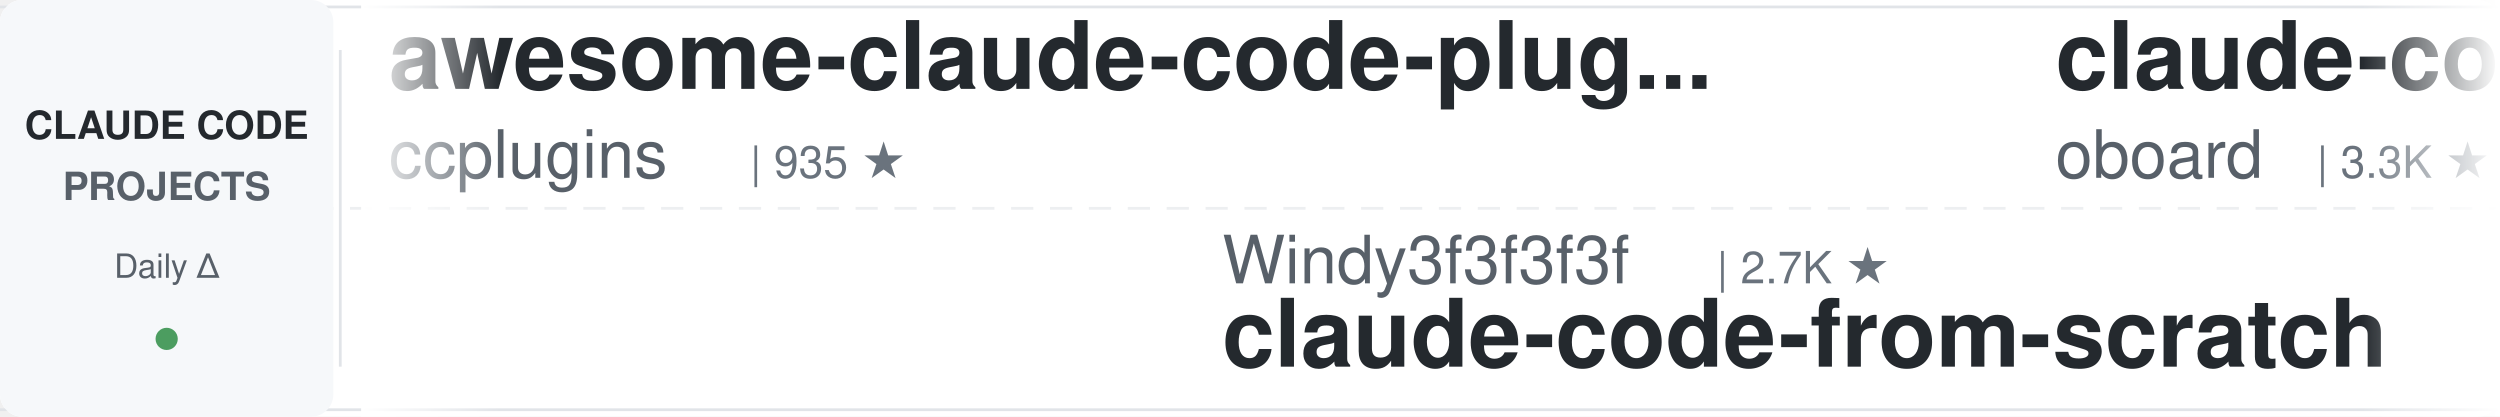
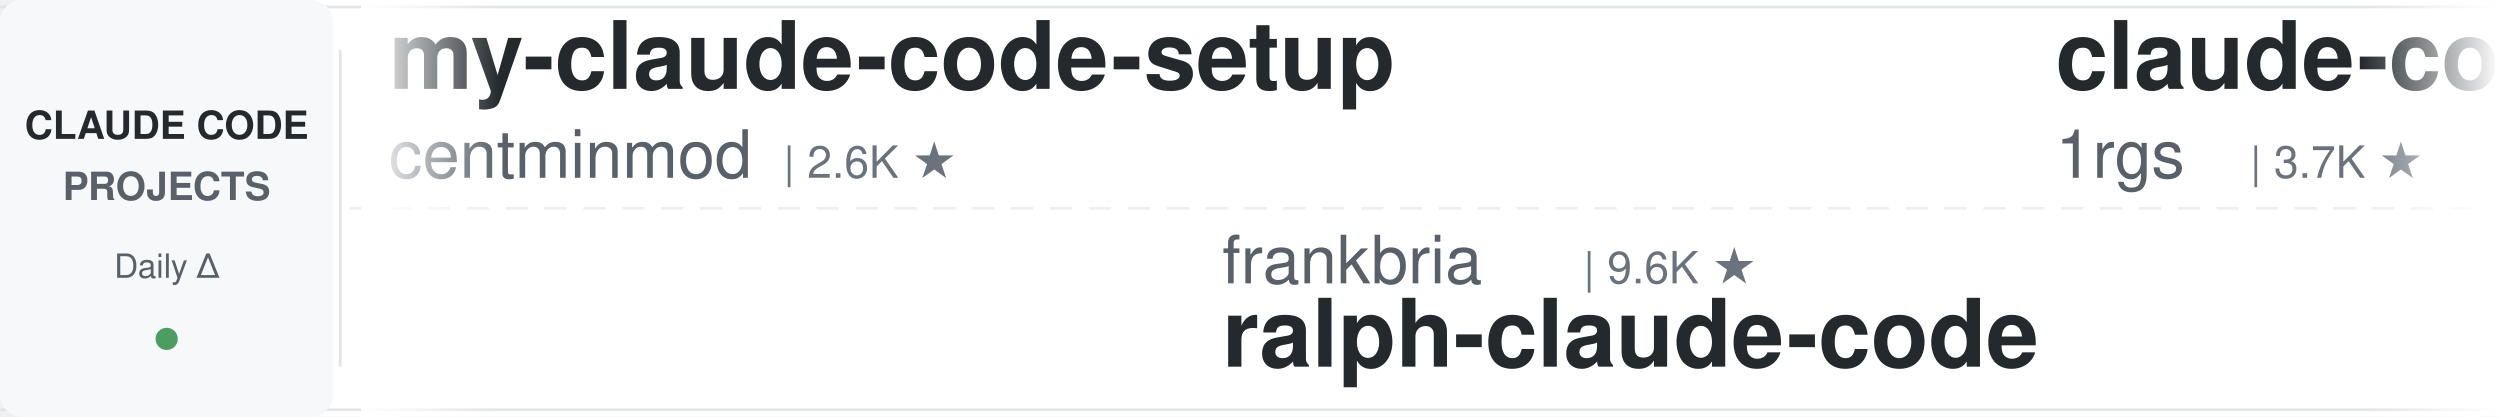
<svg xmlns="http://www.w3.org/2000/svg" width="900" height="150">
  <defs>
    <linearGradient id="leftFade" x1="0%" y1="0%" x2="100%" y2="0%">
      <stop offset="0%" style="stop-color:#ffffff;stop-opacity:1" />
      <stop offset="100%" style="stop-color:#ffffff;stop-opacity:0" />
    </linearGradient>
    <linearGradient id="rightFade" x1="0%" y1="0%" x2="100%" y2="0%">
      <stop offset="0%" style="stop-color:#ffffff;stop-opacity:0" />
      <stop offset="100%" style="stop-color:#ffffff;stop-opacity:1" />
    </linearGradient>
  </defs>
  <rect width="900" height="150" fill="#ffffff" rx="8" />
  <rect x="0" y="2" width="900" height="1" fill="#e1e4e8" />
  <rect x="0" y="147" width="900" height="1" fill="#e1e4e8" />
  <line x1="0" y1="75" x2="900" y2="75" stroke="#e1e4e8" stroke-width="1" stroke-dasharray="8 6" opacity="0.6" />
  <rect x="0" y="0" width="120" height="150" fill="#f6f8fa" rx="8" />
  <text x="60" y="50" font-family="-apple-system, BlinkMacSystemFont, 'Segoe UI', Helvetica, Arial, sans-serif" font-size="14" font-weight="600" fill="#24292e" text-anchor="middle">CLAUDE CODE</text>
  <text x="60" y="72" font-family="-apple-system, BlinkMacSystemFont, 'Segoe UI', Helvetica, Arial, sans-serif" font-size="14" font-weight="600" fill="#586069" text-anchor="middle">PROJECTS</text>
  <text x="60" y="100" font-family="-apple-system, BlinkMacSystemFont, 'Segoe UI', Helvetica, Arial, sans-serif" font-size="12" font-weight="500" fill="#586069" text-anchor="middle">Daily Δ</text>
  <circle cx="60" cy="122" r="4" fill="#22863a" opacity="0.8" />
  <rect x="122" y="18" width="1" height="114" fill="#e1e4e8" />
  <clipPath id="tickerClip">
    <rect x="130" y="0" width="770" height="150" />
  </clipPath>
  <g clip-path="url(#tickerClip)">
    <g id="tickerItems">
      <animateTransform attributeName="transform" attributeType="XML" type="translate" from="0 0" to="-3000 0" dur="54s" repeatCount="indefinite" />
      <g transform="translate(0, 0)">
-         <text x="140" y="32" font-family="-apple-system, BlinkMacSystemFont, 'Segoe UI', Helvetica, Arial, sans-serif" font-size="34" font-weight="600" fill="#24292e">awesome-claude-code-plug...</text>
-         <text x="140" y="64" font-family="-apple-system, BlinkMacSystemFont, 'Segoe UI', Helvetica, Arial, sans-serif" font-size="24" font-weight="400" fill="#586069">ccplugins</text>
-         <text x="270" y="64" font-family="-apple-system, BlinkMacSystemFont, 'Segoe UI', Helvetica, Arial, sans-serif" font-size="16" font-weight="500" fill="#6a737d">| 935 ★</text>
+         <text x="140" y="32" font-family="-apple-system, BlinkMacSystemFont, 'Segoe UI', Helvetica, Arial, sans-serif" font-size="34" font-weight="600" fill="#24292e">my-claude-code-setup</text>
+         <text x="140" y="64" font-family="-apple-system, BlinkMacSystemFont, 'Segoe UI', Helvetica, Arial, sans-serif" font-size="24" font-weight="400" fill="#586069">centminmod</text>
+         <text x="282" y="64" font-family="-apple-system, BlinkMacSystemFont, 'Segoe UI', Helvetica, Arial, sans-serif" font-size="16" font-weight="500" fill="#6a737d">| 2.6K ★</text>
      </g>
      <g transform="translate(300, 0)">
-         <text x="140" y="102" font-family="-apple-system, BlinkMacSystemFont, 'Segoe UI', Helvetica, Arial, sans-serif" font-size="24" font-weight="400" fill="#586069">Windy3f3f3f3f</text>
-         <text x="318" y="102" font-family="-apple-system, BlinkMacSystemFont, 'Segoe UI', Helvetica, Arial, sans-serif" font-size="16" font-weight="500" fill="#6a737d">| 2.7K ★</text>
-         <text x="140" y="132" font-family="-apple-system, BlinkMacSystemFont, 'Segoe UI', Helvetica, Arial, sans-serif" font-size="34" font-weight="600" fill="#24292e">claude-code-from-scratch</text>
+         <text x="140" y="102" font-family="-apple-system, BlinkMacSystemFont, 'Segoe UI', Helvetica, Arial, sans-serif" font-size="24" font-weight="400" fill="#586069">frankbria</text>
+         <text x="270" y="102" font-family="-apple-system, BlinkMacSystemFont, 'Segoe UI', Helvetica, Arial, sans-serif" font-size="16" font-weight="500" fill="#6a737d">| 9.6K ★</text>
+         <text x="140" y="132" font-family="-apple-system, BlinkMacSystemFont, 'Segoe UI', Helvetica, Arial, sans-serif" font-size="34" font-weight="600" fill="#24292e">ralph-claude-code</text>
      </g>
      <g transform="translate(600, 0)">
-         <text x="140" y="32" font-family="-apple-system, BlinkMacSystemFont, 'Segoe UI', Helvetica, Arial, sans-serif" font-size="34" font-weight="600" fill="#24292e">claude-code-rev</text>
-         <text x="140" y="64" font-family="-apple-system, BlinkMacSystemFont, 'Segoe UI', Helvetica, Arial, sans-serif" font-size="24" font-weight="400" fill="#586069">oboard</text>
-         <text x="234" y="64" font-family="-apple-system, BlinkMacSystemFont, 'Segoe UI', Helvetica, Arial, sans-serif" font-size="16" font-weight="500" fill="#6a737d">| 3.3K ★</text>
+         <text x="140" y="32" font-family="-apple-system, BlinkMacSystemFont, 'Segoe UI', Helvetica, Arial, sans-serif" font-size="34" font-weight="600" fill="#24292e">claude-code-proxy</text>
+         <text x="140" y="64" font-family="-apple-system, BlinkMacSystemFont, 'Segoe UI', Helvetica, Arial, sans-serif" font-size="24" font-weight="400" fill="#586069">1rgs</text>
+         <text x="210" y="64" font-family="-apple-system, BlinkMacSystemFont, 'Segoe UI', Helvetica, Arial, sans-serif" font-size="16" font-weight="500" fill="#6a737d">| 3.7K ★</text>
      </g>
      <g transform="translate(900, 0)">
-         <text x="140" y="102" font-family="-apple-system, BlinkMacSystemFont, 'Segoe UI', Helvetica, Arial, sans-serif" font-size="24" font-weight="400" fill="#586069">Cranot</text>
-         <text x="234" y="102" font-family="-apple-system, BlinkMacSystemFont, 'Segoe UI', Helvetica, Arial, sans-serif" font-size="16" font-weight="500" fill="#6a737d">| 2.9K ★</text>
-         <text x="140" y="132" font-family="-apple-system, BlinkMacSystemFont, 'Segoe UI', Helvetica, Arial, sans-serif" font-size="34" font-weight="600" fill="#24292e">claude-code-guide</text>
+         <text x="140" y="102" font-family="-apple-system, BlinkMacSystemFont, 'Segoe UI', Helvetica, Arial, sans-serif" font-size="24" font-weight="400" fill="#586069">FlorianBruniaux</text>
+         <text x="342" y="102" font-family="-apple-system, BlinkMacSystemFont, 'Segoe UI', Helvetica, Arial, sans-serif" font-size="16" font-weight="500" fill="#6a737d">| 6.0K ★</text>
+         <text x="140" y="132" font-family="-apple-system, BlinkMacSystemFont, 'Segoe UI', Helvetica, Arial, sans-serif" font-size="34" font-weight="600" fill="#24292e">claude-code-ultimate-gui...</text>
      </g>
      <g transform="translate(1200, 0)">
-         <text x="140" y="32" font-family="-apple-system, BlinkMacSystemFont, 'Segoe UI', Helvetica, Arial, sans-serif" font-size="34" font-weight="600" fill="#24292e">everything-claude-code-z...</text>
-         <text x="140" y="64" font-family="-apple-system, BlinkMacSystemFont, 'Segoe UI', Helvetica, Arial, sans-serif" font-size="24" font-weight="400" fill="#586069">xu-xiang</text>
-         <text x="258" y="64" font-family="-apple-system, BlinkMacSystemFont, 'Segoe UI', Helvetica, Arial, sans-serif" font-size="16" font-weight="500" fill="#6a737d">| 1.9K ★</text>
+         <text x="140" y="32" font-family="-apple-system, BlinkMacSystemFont, 'Segoe UI', Helvetica, Arial, sans-serif" font-size="34" font-weight="600" fill="#24292e">claude-code-guide</text>
+         <text x="140" y="64" font-family="-apple-system, BlinkMacSystemFont, 'Segoe UI', Helvetica, Arial, sans-serif" font-size="24" font-weight="400" fill="#586069">zebbern</text>
+         <text x="246" y="64" font-family="-apple-system, BlinkMacSystemFont, 'Segoe UI', Helvetica, Arial, sans-serif" font-size="16" font-weight="500" fill="#6a737d">| 4.6K ★</text>
      </g>
      <g transform="translate(1500, 0)">
-         <text x="140" y="102" font-family="-apple-system, BlinkMacSystemFont, 'Segoe UI', Helvetica, Arial, sans-serif" font-size="24" font-weight="400" fill="#586069">multica-ai</text>
-         <text x="282" y="102" font-family="-apple-system, BlinkMacSystemFont, 'Segoe UI', Helvetica, Arial, sans-serif" font-size="16" font-weight="500" fill="#6a737d">| 212.3K ★</text>
-         <text x="140" y="132" font-family="-apple-system, BlinkMacSystemFont, 'Segoe UI', Helvetica, Arial, sans-serif" font-size="34" font-weight="600" fill="#24292e">andrej-karpathy-skills</text>
+         <text x="140" y="102" font-family="-apple-system, BlinkMacSystemFont, 'Segoe UI', Helvetica, Arial, sans-serif" font-size="24" font-weight="400" fill="#586069">OneRedOak</text>
+         <text x="270" y="102" font-family="-apple-system, BlinkMacSystemFont, 'Segoe UI', Helvetica, Arial, sans-serif" font-size="16" font-weight="500" fill="#6a737d">| 3.9K ★</text>
+         <text x="140" y="132" font-family="-apple-system, BlinkMacSystemFont, 'Segoe UI', Helvetica, Arial, sans-serif" font-size="34" font-weight="600" fill="#24292e">claude-code-workflows</text>
      </g>
      <g transform="translate(1800, 0)">
-         <text x="140" y="32" font-family="-apple-system, BlinkMacSystemFont, 'Segoe UI', Helvetica, Arial, sans-serif" font-size="34" font-weight="600" fill="#24292e">Dive-into-Claude-Code</text>
-         <text x="140" y="64" font-family="-apple-system, BlinkMacSystemFont, 'Segoe UI', Helvetica, Arial, sans-serif" font-size="24" font-weight="400" fill="#586069">VILA-Lab</text>
-         <text x="258" y="64" font-family="-apple-system, BlinkMacSystemFont, 'Segoe UI', Helvetica, Arial, sans-serif" font-size="16" font-weight="500" fill="#6a737d">| 2.1K ★</text>
+         <text x="140" y="32" font-family="-apple-system, BlinkMacSystemFont, 'Segoe UI', Helvetica, Arial, sans-serif" font-size="34" font-weight="600" fill="#24292e">claude-coder</text>
+         <text x="140" y="64" font-family="-apple-system, BlinkMacSystemFont, 'Segoe UI', Helvetica, Arial, sans-serif" font-size="24" font-weight="400" fill="#586069">kodu-ai</text>
+         <text x="246" y="64" font-family="-apple-system, BlinkMacSystemFont, 'Segoe UI', Helvetica, Arial, sans-serif" font-size="16" font-weight="500" fill="#6a737d">| 5.2K ★</text>
      </g>
      <g transform="translate(2100, 0)">
-         <text x="140" y="102" font-family="-apple-system, BlinkMacSystemFont, 'Segoe UI', Helvetica, Arial, sans-serif" font-size="24" font-weight="400" fill="#586069">jqueryscript</text>
-         <text x="306" y="102" font-family="-apple-system, BlinkMacSystemFont, 'Segoe UI', Helvetica, Arial, sans-serif" font-size="16" font-weight="500" fill="#6a737d">| 513 ★</text>
-         <text x="140" y="132" font-family="-apple-system, BlinkMacSystemFont, 'Segoe UI', Helvetica, Arial, sans-serif" font-size="34" font-weight="600" fill="#24292e">awesome-claude-code</text>
+         <text x="140" y="102" font-family="-apple-system, BlinkMacSystemFont, 'Segoe UI', Helvetica, Arial, sans-serif" font-size="24" font-weight="400" fill="#586069">Windy3f3f3f3f</text>
+         <text x="318" y="102" font-family="-apple-system, BlinkMacSystemFont, 'Segoe UI', Helvetica, Arial, sans-serif" font-size="16" font-weight="500" fill="#6a737d">| 3.6K ★</text>
+         <text x="140" y="132" font-family="-apple-system, BlinkMacSystemFont, 'Segoe UI', Helvetica, Arial, sans-serif" font-size="34" font-weight="600" fill="#24292e">how-claude-code-works</text>
      </g>
      <g transform="translate(2400, 0)">
-         <text x="140" y="32" font-family="-apple-system, BlinkMacSystemFont, 'Segoe UI', Helvetica, Arial, sans-serif" font-size="34" font-weight="600" fill="#24292e">Claude-Code-Source-Study</text>
-         <text x="140" y="64" font-family="-apple-system, BlinkMacSystemFont, 'Segoe UI', Helvetica, Arial, sans-serif" font-size="24" font-weight="400" fill="#586069">luyao618</text>
-         <text x="258" y="64" font-family="-apple-system, BlinkMacSystemFont, 'Segoe UI', Helvetica, Arial, sans-serif" font-size="16" font-weight="500" fill="#6a737d">| 1.7K ★</text>
+         <text x="140" y="32" font-family="-apple-system, BlinkMacSystemFont, 'Segoe UI', Helvetica, Arial, sans-serif" font-size="34" font-weight="600" fill="#24292e">awesome-claude-code</text>
+         <text x="140" y="64" font-family="-apple-system, BlinkMacSystemFont, 'Segoe UI', Helvetica, Arial, sans-serif" font-size="24" font-weight="400" fill="#586069">jqueryscript</text>
+         <text x="306" y="64" font-family="-apple-system, BlinkMacSystemFont, 'Segoe UI', Helvetica, Arial, sans-serif" font-size="16" font-weight="500" fill="#6a737d">| 513 ★</text>
      </g>
      <g transform="translate(2700, 0)">
-         <text x="140" y="102" font-family="-apple-system, BlinkMacSystemFont, 'Segoe UI', Helvetica, Arial, sans-serif" font-size="24" font-weight="400" fill="#586069">Chachamaru127</text>
-         <text x="318" y="102" font-family="-apple-system, BlinkMacSystemFont, 'Segoe UI', Helvetica, Arial, sans-serif" font-size="16" font-weight="500" fill="#6a737d">| 3.1K ★</text>
-         <text x="140" y="132" font-family="-apple-system, BlinkMacSystemFont, 'Segoe UI', Helvetica, Arial, sans-serif" font-size="34" font-weight="600" fill="#24292e">claude-code-harness</text>
+         <text x="140" y="102" font-family="-apple-system, BlinkMacSystemFont, 'Segoe UI', Helvetica, Arial, sans-serif" font-size="24" font-weight="400" fill="#586069">techjarves</text>
+         <text x="282" y="102" font-family="-apple-system, BlinkMacSystemFont, 'Segoe UI', Helvetica, Arial, sans-serif" font-size="16" font-weight="500" fill="#6a737d">| 1.4K ★</text>
+         <text x="140" y="132" font-family="-apple-system, BlinkMacSystemFont, 'Segoe UI', Helvetica, Arial, sans-serif" font-size="34" font-weight="600" fill="#24292e">ClaudeCode-Portable</text>
      </g>
      <g transform="translate(3000, 0)">
-         <text x="140" y="32" font-family="-apple-system, BlinkMacSystemFont, 'Segoe UI', Helvetica, Arial, sans-serif" font-size="34" font-weight="600" fill="#24292e">awesome-claude-code-plug...</text>
-         <text x="140" y="64" font-family="-apple-system, BlinkMacSystemFont, 'Segoe UI', Helvetica, Arial, sans-serif" font-size="24" font-weight="400" fill="#586069">ccplugins</text>
-         <text x="270" y="64" font-family="-apple-system, BlinkMacSystemFont, 'Segoe UI', Helvetica, Arial, sans-serif" font-size="16" font-weight="500" fill="#6a737d">| 935 ★</text>
+         <text x="140" y="32" font-family="-apple-system, BlinkMacSystemFont, 'Segoe UI', Helvetica, Arial, sans-serif" font-size="34" font-weight="600" fill="#24292e">my-claude-code-setup</text>
+         <text x="140" y="64" font-family="-apple-system, BlinkMacSystemFont, 'Segoe UI', Helvetica, Arial, sans-serif" font-size="24" font-weight="400" fill="#586069">centminmod</text>
+         <text x="282" y="64" font-family="-apple-system, BlinkMacSystemFont, 'Segoe UI', Helvetica, Arial, sans-serif" font-size="16" font-weight="500" fill="#6a737d">| 2.6K ★</text>
      </g>
      <g transform="translate(3300, 0)">
-         <text x="140" y="102" font-family="-apple-system, BlinkMacSystemFont, 'Segoe UI', Helvetica, Arial, sans-serif" font-size="24" font-weight="400" fill="#586069">Windy3f3f3f3f</text>
-         <text x="318" y="102" font-family="-apple-system, BlinkMacSystemFont, 'Segoe UI', Helvetica, Arial, sans-serif" font-size="16" font-weight="500" fill="#6a737d">| 2.7K ★</text>
-         <text x="140" y="132" font-family="-apple-system, BlinkMacSystemFont, 'Segoe UI', Helvetica, Arial, sans-serif" font-size="34" font-weight="600" fill="#24292e">claude-code-from-scratch</text>
+         <text x="140" y="102" font-family="-apple-system, BlinkMacSystemFont, 'Segoe UI', Helvetica, Arial, sans-serif" font-size="24" font-weight="400" fill="#586069">frankbria</text>
+         <text x="270" y="102" font-family="-apple-system, BlinkMacSystemFont, 'Segoe UI', Helvetica, Arial, sans-serif" font-size="16" font-weight="500" fill="#6a737d">| 9.6K ★</text>
+         <text x="140" y="132" font-family="-apple-system, BlinkMacSystemFont, 'Segoe UI', Helvetica, Arial, sans-serif" font-size="34" font-weight="600" fill="#24292e">ralph-claude-code</text>
      </g>
      <g transform="translate(3600, 0)">
-         <text x="140" y="32" font-family="-apple-system, BlinkMacSystemFont, 'Segoe UI', Helvetica, Arial, sans-serif" font-size="34" font-weight="600" fill="#24292e">claude-code-rev</text>
-         <text x="140" y="64" font-family="-apple-system, BlinkMacSystemFont, 'Segoe UI', Helvetica, Arial, sans-serif" font-size="24" font-weight="400" fill="#586069">oboard</text>
-         <text x="234" y="64" font-family="-apple-system, BlinkMacSystemFont, 'Segoe UI', Helvetica, Arial, sans-serif" font-size="16" font-weight="500" fill="#6a737d">| 3.3K ★</text>
+         <text x="140" y="32" font-family="-apple-system, BlinkMacSystemFont, 'Segoe UI', Helvetica, Arial, sans-serif" font-size="34" font-weight="600" fill="#24292e">claude-code-proxy</text>
+         <text x="140" y="64" font-family="-apple-system, BlinkMacSystemFont, 'Segoe UI', Helvetica, Arial, sans-serif" font-size="24" font-weight="400" fill="#586069">1rgs</text>
+         <text x="210" y="64" font-family="-apple-system, BlinkMacSystemFont, 'Segoe UI', Helvetica, Arial, sans-serif" font-size="16" font-weight="500" fill="#6a737d">| 3.7K ★</text>
      </g>
      <g transform="translate(3900, 0)">
-         <text x="140" y="102" font-family="-apple-system, BlinkMacSystemFont, 'Segoe UI', Helvetica, Arial, sans-serif" font-size="24" font-weight="400" fill="#586069">Cranot</text>
-         <text x="234" y="102" font-family="-apple-system, BlinkMacSystemFont, 'Segoe UI', Helvetica, Arial, sans-serif" font-size="16" font-weight="500" fill="#6a737d">| 2.9K ★</text>
-         <text x="140" y="132" font-family="-apple-system, BlinkMacSystemFont, 'Segoe UI', Helvetica, Arial, sans-serif" font-size="34" font-weight="600" fill="#24292e">claude-code-guide</text>
+         <text x="140" y="102" font-family="-apple-system, BlinkMacSystemFont, 'Segoe UI', Helvetica, Arial, sans-serif" font-size="24" font-weight="400" fill="#586069">FlorianBruniaux</text>
+         <text x="342" y="102" font-family="-apple-system, BlinkMacSystemFont, 'Segoe UI', Helvetica, Arial, sans-serif" font-size="16" font-weight="500" fill="#6a737d">| 6.0K ★</text>
+         <text x="140" y="132" font-family="-apple-system, BlinkMacSystemFont, 'Segoe UI', Helvetica, Arial, sans-serif" font-size="34" font-weight="600" fill="#24292e">claude-code-ultimate-gui...</text>
      </g>
    </g>
  </g>
  <rect x="130" y="0" width="50" height="150" fill="url(#leftFade)" />
  <rect x="850" y="0" width="50" height="150" fill="url(#rightFade)" />
</svg>
